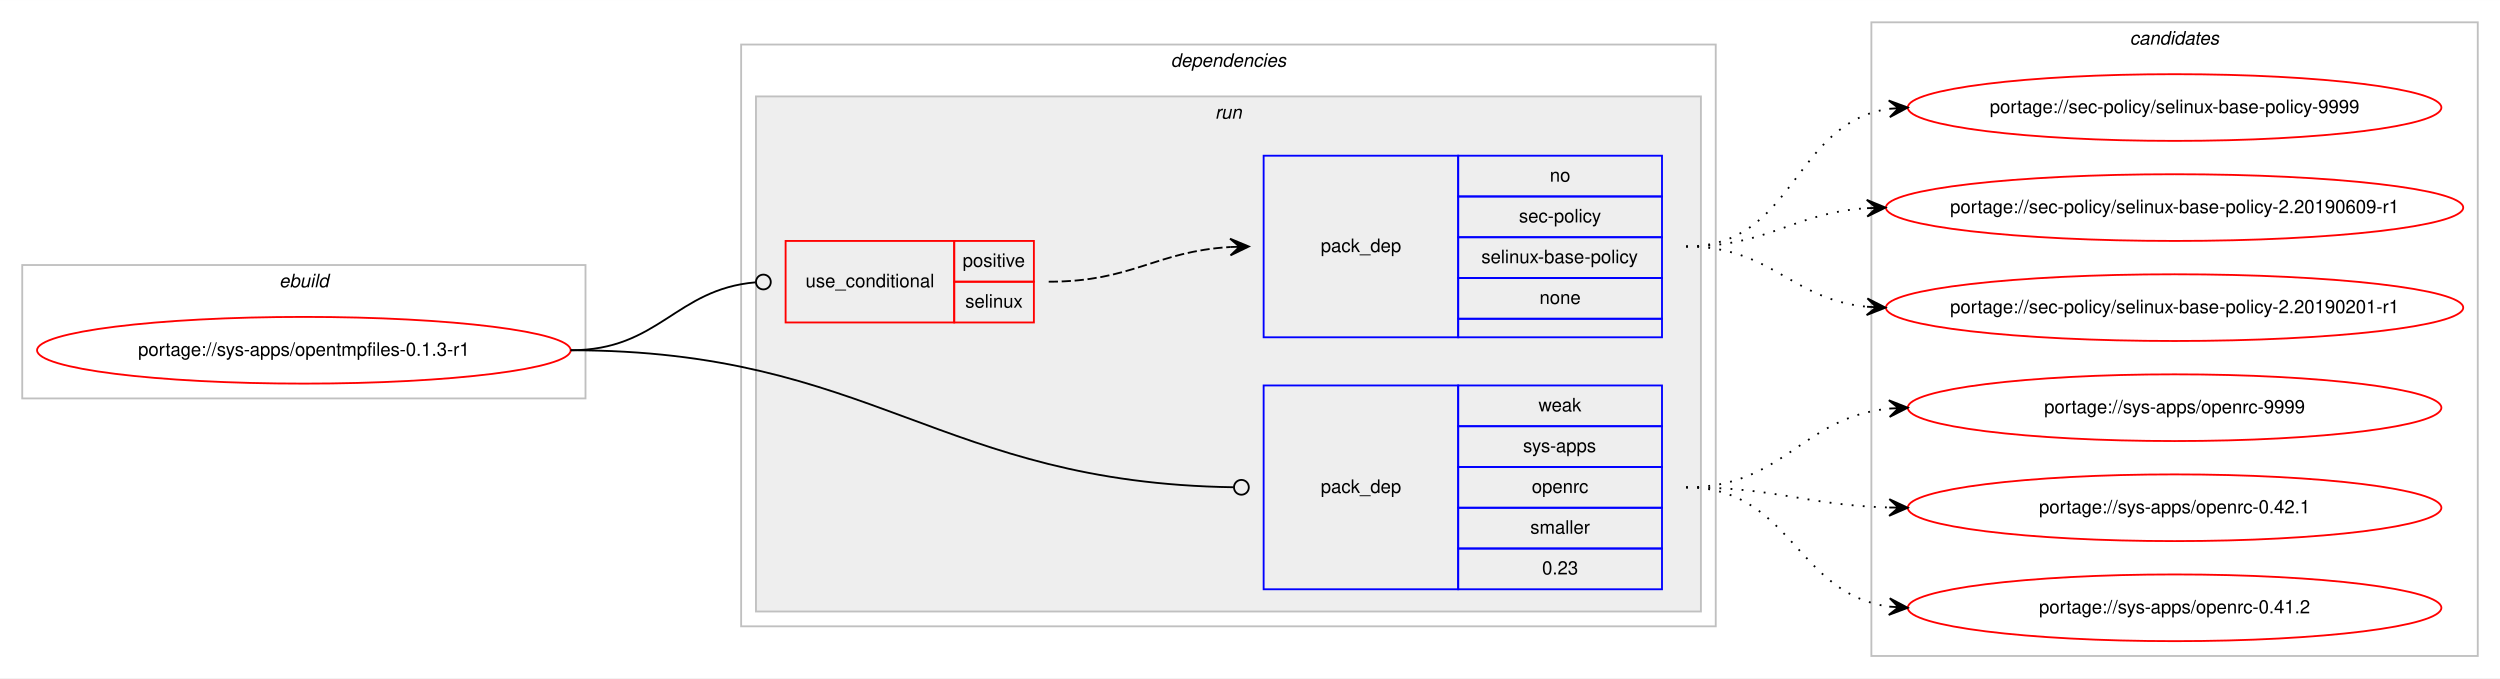
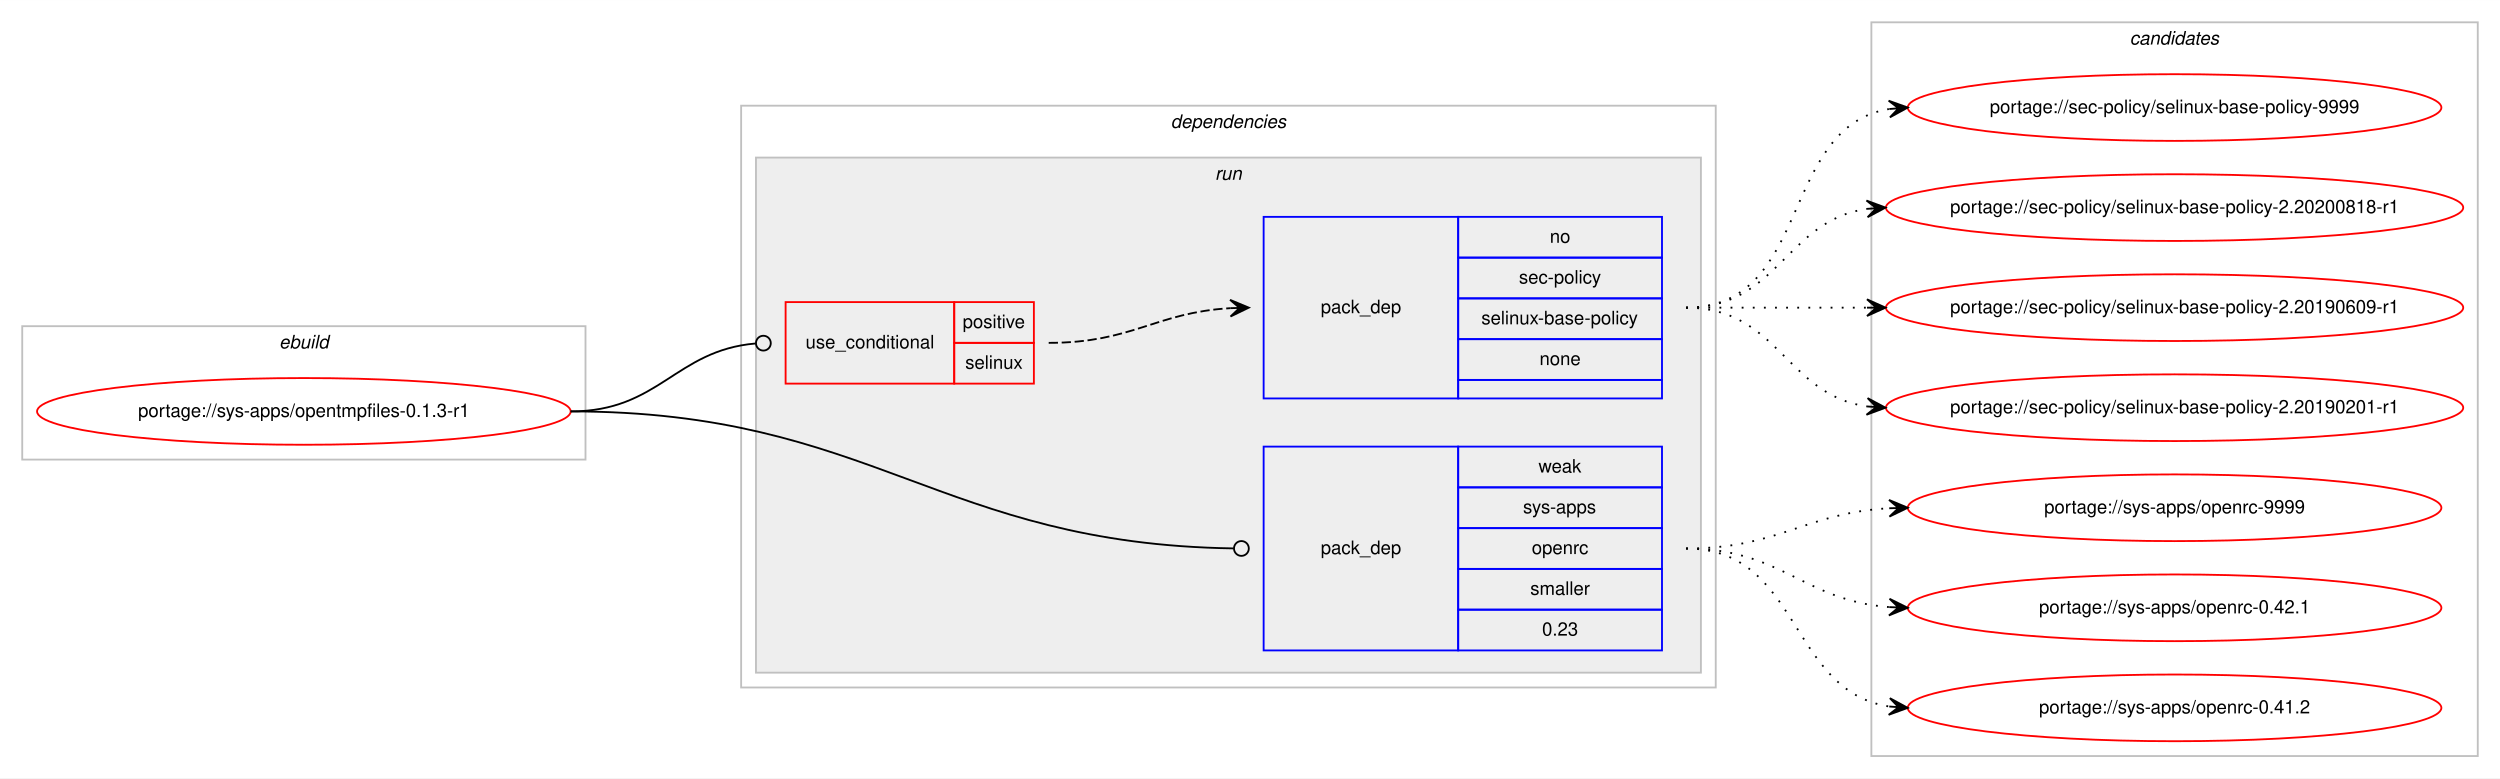
- <svg xmlns="http://www.w3.org/2000/svg" xmlns:xlink="http://www.w3.org/1999/xlink" width="1349pt" height="366pt" viewBox="0.00 0.00 1349.28 366.00">
-   <g id="graph0" class="graph" transform="scale(1 1) rotate(0) translate(4 362)">
-     <polygon fill="#ffffff" stroke="transparent" points="-4,4 -4,-362 1345.283,-362 1345.283,4 -4,4" />
+ <svg xmlns="http://www.w3.org/2000/svg" xmlns:xlink="http://www.w3.org/1999/xlink" width="1349pt" height="420pt" viewBox="0.00 0.00 1349.28 420.00">
+   <g id="graph0" class="graph" transform="scale(1 1) rotate(0) translate(4 416)">
+     <polygon fill="#ffffff" stroke="transparent" points="-4,4 -4,-416 1345.283,-416 1345.283,4 -4,4" />
    <g id="clust1" class="cluster">
-       <polygon fill="none" stroke="#c0c0c0" points="8,-147 8,-219 312,-219 312,-147 8,-147" />
-       <text text-anchor="start" x="146.663" y="-207" font-family="Helvetica,sans-Serif" font-style="italic" font-size="10.00" fill="#000000">ebuild</text>
+       <polygon fill="none" stroke="#c0c0c0" points="8,-168 8,-240 312,-240 312,-168 8,-168" />
+       <text text-anchor="start" x="146.663" y="-228" font-family="Helvetica,sans-Serif" font-style="italic" font-size="10.00" fill="#000000">ebuild</text>
    </g>
    <g id="clust2" class="cluster">
-       <polygon fill="none" stroke="#c0c0c0" points="396,-24 396,-338 922,-338 922,-24 396,-24" />
-       <text text-anchor="start" x="627.875" y="-326" font-family="Helvetica,sans-Serif" font-style="italic" font-size="10.00" fill="#000000">dependencies</text>
+       <polygon fill="none" stroke="#c0c0c0" points="396,-45 396,-359 922,-359 922,-45 396,-45" />
+       <text text-anchor="start" x="627.875" y="-347" font-family="Helvetica,sans-Serif" font-style="italic" font-size="10.00" fill="#000000">dependencies</text>
    </g>
    <g id="clust5" class="cluster">
-       <polygon fill="#eeeeee" stroke="#c0c0c0" points="404,-32 404,-310 914,-310 914,-32 404,-32" />
-       <text text-anchor="start" x="651.777" y="-298" font-family="Helvetica,sans-Serif" font-style="italic" font-size="10.00" fill="#000000">run</text>
+       <polygon fill="#eeeeee" stroke="#c0c0c0" points="404,-53 404,-331 914,-331 914,-53 404,-53" />
+       <text text-anchor="start" x="651.777" y="-319" font-family="Helvetica,sans-Serif" font-style="italic" font-size="10.00" fill="#000000">run</text>
    </g>
    <g id="clust9" class="cluster">
-       <polygon fill="none" stroke="#c0c0c0" points="1006,-8 1006,-350 1333.283,-350 1333.283,-8 1006,-8" />
-       <text text-anchor="start" x="1145.465" y="-338" font-family="Helvetica,sans-Serif" font-style="italic" font-size="10.00" fill="#000000">candidates</text>
+       <polygon fill="none" stroke="#c0c0c0" points="1006,-8 1006,-404 1333.283,-404 1333.283,-8 1006,-8" />
+       <text text-anchor="start" x="1145.465" y="-392" font-family="Helvetica,sans-Serif" font-style="italic" font-size="10.00" fill="#000000">candidates</text>
    </g>
    <g id="node1" class="node">
      <g id="a_node1">
        <a xlink:href="../sys-apps/opentmpfiles-0.1.3-r1.svg" xlink:title="portage://sys-apps/opentmpfiles-0.1.3-r1">
-           <ellipse fill="none" stroke="#ff0000" cx="160" cy="-173" rx="144" ry="18" />
-           <text text-anchor="middle" x="160" y="-170" font-family="Helvetica,sans-Serif" font-size="10.00" fill="#000000">portage://sys-apps/opentmpfiles-0.1.3-r1</text>
+           <ellipse fill="none" stroke="#ff0000" cx="160" cy="-194" rx="144" ry="18" />
+           <text text-anchor="middle" x="160" y="-191" font-family="Helvetica,sans-Serif" font-size="10.00" fill="#000000">portage://sys-apps/opentmpfiles-0.1.3-r1</text>
        </a>
      </g>
    </g>
    <g id="node2" class="node">
-       <polygon fill="none" stroke="#ff0000" points="420,-188 420,-232 511,-232 511,-188 420,-188" />
-       <text text-anchor="start" x="430.767" y="-207" font-family="Helvetica,sans-Serif" font-size="10.00" fill="#000000">use_conditional</text>
-       <polygon fill="none" stroke="#ff0000" points="511,-210 511,-232 554,-232 554,-210 511,-210" />
-       <text text-anchor="start" x="515.553" y="-218" font-family="Helvetica,sans-Serif" font-size="10.00" fill="#000000">positive</text>
-       <polygon fill="none" stroke="#ff0000" points="511,-188 511,-210 554,-210 554,-188 511,-188" />
-       <text text-anchor="start" x="516.942" y="-196" font-family="Helvetica,sans-Serif" font-size="10.00" fill="#000000">selinux</text>
+       <polygon fill="none" stroke="#ff0000" points="420,-209 420,-253 511,-253 511,-209 420,-209" />
+       <text text-anchor="start" x="430.767" y="-228" font-family="Helvetica,sans-Serif" font-size="10.00" fill="#000000">use_conditional</text>
+       <polygon fill="none" stroke="#ff0000" points="511,-231 511,-253 554,-253 554,-231 511,-231" />
+       <text text-anchor="start" x="515.553" y="-239" font-family="Helvetica,sans-Serif" font-size="10.00" fill="#000000">positive</text>
+       <polygon fill="none" stroke="#ff0000" points="511,-209 511,-231 554,-231 554,-209 511,-209" />
+       <text text-anchor="start" x="516.942" y="-217" font-family="Helvetica,sans-Serif" font-size="10.00" fill="#000000">selinux</text>
    </g>
    <g id="edge2" class="edge">
-       <path fill="none" stroke="#000000" d="M304,-173C351.865,-173 360.38,-205.927 403.788,-209.657" />
-       <ellipse fill="none" stroke="#000000" cx="408.003" cy="-209.833" rx="4" ry="4" />
+       <path fill="none" stroke="#000000" d="M304,-194C351.865,-194 360.38,-226.927 403.788,-230.657" />
+       <ellipse fill="none" stroke="#000000" cx="408.003" cy="-230.833" rx="4" ry="4" />
    </g>
    <g id="node4" class="node">
-       <polygon fill="none" stroke="#0000ff" points="678,-44 678,-154 783,-154 783,-44 678,-44" />
-       <text text-anchor="start" x="708.823" y="-96" font-family="Helvetica,sans-Serif" font-size="10.00" fill="#000000">pack_dep</text>
-       <polygon fill="none" stroke="#0000ff" points="783,-132 783,-154 893,-154 893,-132 783,-132" />
-       <text text-anchor="start" x="826.332" y="-140" font-family="Helvetica,sans-Serif" font-size="10.00" fill="#000000">weak</text>
-       <polygon fill="none" stroke="#0000ff" points="783,-110 783,-132 893,-132 893,-110 783,-110" />
-       <text text-anchor="start" x="817.997" y="-118" font-family="Helvetica,sans-Serif" font-size="10.00" fill="#000000">sys-apps</text>
-       <polygon fill="none" stroke="#0000ff" points="783,-88 783,-110 893,-110 893,-88 783,-88" />
-       <text text-anchor="start" x="822.717" y="-96" font-family="Helvetica,sans-Serif" font-size="10.00" fill="#000000">openrc</text>
-       <polygon fill="none" stroke="#0000ff" points="783,-66 783,-88 893,-88 893,-66 783,-66" />
-       <text text-anchor="start" x="821.893" y="-74" font-family="Helvetica,sans-Serif" font-size="10.00" fill="#000000">smaller</text>
-       <polygon fill="none" stroke="#0000ff" points="783,-44 783,-66 893,-66 893,-44 783,-44" />
-       <text text-anchor="start" x="828.272" y="-52" font-family="Helvetica,sans-Serif" font-size="10.00" fill="#000000">0.23</text>
+       <polygon fill="none" stroke="#0000ff" points="678,-65 678,-175 783,-175 783,-65 678,-65" />
+       <text text-anchor="start" x="708.823" y="-117" font-family="Helvetica,sans-Serif" font-size="10.00" fill="#000000">pack_dep</text>
+       <polygon fill="none" stroke="#0000ff" points="783,-153 783,-175 893,-175 893,-153 783,-153" />
+       <text text-anchor="start" x="826.332" y="-161" font-family="Helvetica,sans-Serif" font-size="10.00" fill="#000000">weak</text>
+       <polygon fill="none" stroke="#0000ff" points="783,-131 783,-153 893,-153 893,-131 783,-131" />
+       <text text-anchor="start" x="817.997" y="-139" font-family="Helvetica,sans-Serif" font-size="10.00" fill="#000000">sys-apps</text>
+       <polygon fill="none" stroke="#0000ff" points="783,-109 783,-131 893,-131 893,-109 783,-109" />
+       <text text-anchor="start" x="822.717" y="-117" font-family="Helvetica,sans-Serif" font-size="10.00" fill="#000000">openrc</text>
+       <polygon fill="none" stroke="#0000ff" points="783,-87 783,-109 893,-109 893,-87 783,-87" />
+       <text text-anchor="start" x="821.893" y="-95" font-family="Helvetica,sans-Serif" font-size="10.00" fill="#000000">smaller</text>
+       <polygon fill="none" stroke="#0000ff" points="783,-65 783,-87 893,-87 893,-65 783,-65" />
+       <text text-anchor="start" x="828.272" y="-73" font-family="Helvetica,sans-Serif" font-size="10.00" fill="#000000">0.23</text>
    </g>
    <g id="edge3" class="edge">
-       <path fill="none" stroke="#000000" d="M304,-173C467.203,-173 502.874,-101.437 661.842,-99.061" />
-       <ellipse fill="none" stroke="#000000" cx="666" cy="-99.03" rx="4" ry="4" />
+       <path fill="none" stroke="#000000" d="M304,-194C467.203,-194 502.874,-122.437 661.842,-120.061" />
+       <ellipse fill="none" stroke="#000000" cx="666" cy="-120.03" rx="4" ry="4" />
    </g>
    <g id="node3" class="node">
-       <polygon fill="none" stroke="#0000ff" points="678,-180 678,-278 783,-278 783,-180 678,-180" />
-       <text text-anchor="start" x="708.823" y="-226" font-family="Helvetica,sans-Serif" font-size="10.00" fill="#000000">pack_dep</text>
-       <polygon fill="none" stroke="#0000ff" points="783,-256 783,-278 893,-278 893,-256 783,-256" />
-       <text text-anchor="start" x="832.441" y="-264" font-family="Helvetica,sans-Serif" font-size="10.00" fill="#000000">no</text>
-       <polygon fill="none" stroke="#0000ff" points="783,-234 783,-256 893,-256 893,-234 783,-234" />
-       <text text-anchor="start" x="815.778" y="-242" font-family="Helvetica,sans-Serif" font-size="10.00" fill="#000000">sec-policy</text>
-       <polygon fill="none" stroke="#0000ff" points="783,-212 783,-234 893,-234 893,-212 783,-212" />
-       <text text-anchor="start" x="795.497" y="-220" font-family="Helvetica,sans-Serif" font-size="10.00" fill="#000000">selinux-base-policy</text>
-       <polygon fill="none" stroke="#0000ff" points="783,-190 783,-212 893,-212 893,-190 783,-190" />
-       <text text-anchor="start" x="826.882" y="-198" font-family="Helvetica,sans-Serif" font-size="10.00" fill="#000000">none</text>
-       <polygon fill="none" stroke="#0000ff" points="783,-180 783,-190 893,-190 893,-180 783,-180" />
+       <polygon fill="none" stroke="#0000ff" points="678,-201 678,-299 783,-299 783,-201 678,-201" />
+       <text text-anchor="start" x="708.823" y="-247" font-family="Helvetica,sans-Serif" font-size="10.00" fill="#000000">pack_dep</text>
+       <polygon fill="none" stroke="#0000ff" points="783,-277 783,-299 893,-299 893,-277 783,-277" />
+       <text text-anchor="start" x="832.441" y="-285" font-family="Helvetica,sans-Serif" font-size="10.00" fill="#000000">no</text>
+       <polygon fill="none" stroke="#0000ff" points="783,-255 783,-277 893,-277 893,-255 783,-255" />
+       <text text-anchor="start" x="815.778" y="-263" font-family="Helvetica,sans-Serif" font-size="10.00" fill="#000000">sec-policy</text>
+       <polygon fill="none" stroke="#0000ff" points="783,-233 783,-255 893,-255 893,-233 783,-233" />
+       <text text-anchor="start" x="795.497" y="-241" font-family="Helvetica,sans-Serif" font-size="10.00" fill="#000000">selinux-base-policy</text>
+       <polygon fill="none" stroke="#0000ff" points="783,-211 783,-233 893,-233 893,-211 783,-211" />
+       <text text-anchor="start" x="826.882" y="-219" font-family="Helvetica,sans-Serif" font-size="10.00" fill="#000000">none</text>
+       <polygon fill="none" stroke="#0000ff" points="783,-201 783,-211 893,-211 893,-201 783,-201" />
    </g>
    <g id="edge1" class="edge">
-       <path fill="none" stroke="#000000" stroke-dasharray="5,2" d="M562,-210C607.215,-210 619.542,-226.353 660.004,-228.717" />
-       <polygon fill="#000000" stroke="#000000" points="670,-229 659.876,-233.215 665.002,-228.858 660.004,-228.717 660.004,-228.717 660.004,-228.717 665.002,-228.858 660.132,-224.218 670,-229 670,-229" />
+       <path fill="none" stroke="#000000" stroke-dasharray="5,2" d="M562,-231C607.215,-231 619.542,-247.353 660.004,-249.717" />
+       <polygon fill="#000000" stroke="#000000" points="670,-250 659.876,-254.215 665.002,-249.858 660.004,-249.717 660.004,-249.717 660.004,-249.717 665.002,-249.858 660.132,-245.218 670,-250 670,-250" />
    </g>
    <g id="node5" class="node">
      <g id="a_node5">
        <a xlink:href="../sec-policy/selinux-base-policy-9999.svg" xlink:title="portage://sec-policy/selinux-base-policy-9999">
-           <ellipse fill="none" stroke="#ff0000" cx="1169.641" cy="-304" rx="144" ry="18" />
-           <text text-anchor="middle" x="1169.641" y="-301" font-family="Helvetica,sans-Serif" font-size="10.00" fill="#000000">portage://sec-policy/selinux-base-policy-9999</text>
+           <ellipse fill="none" stroke="#ff0000" cx="1169.641" cy="-358" rx="144" ry="18" />
+           <text text-anchor="middle" x="1169.641" y="-355" font-family="Helvetica,sans-Serif" font-size="10.00" fill="#000000">portage://sec-policy/selinux-base-policy-9999</text>
        </a>
      </g>
    </g>
    <g id="edge4" class="edge">
-       <path fill="none" stroke="#000000" stroke-dasharray="1,5" d="M906,-229C965.203,-229 963.328,-295.745 1015.613,-303.305" />
-       <polygon fill="#000000" stroke="#000000" points="1025.641,-304 1015.354,-307.798 1020.653,-303.654 1015.665,-303.309 1015.665,-303.309 1015.665,-303.309 1020.653,-303.654 1015.976,-298.82 1025.641,-304 1025.641,-304" />
+       <path fill="none" stroke="#000000" stroke-dasharray="1,5" d="M906,-250C973.997,-250 956.161,-347.31 1015.44,-357.193" />
+       <polygon fill="#000000" stroke="#000000" points="1025.641,-358 1015.317,-361.697 1020.657,-357.606 1015.672,-357.211 1015.672,-357.211 1015.672,-357.211 1020.657,-357.606 1016.027,-352.725 1025.641,-358 1025.641,-358" />
    </g>
    <g id="node6" class="node">
      <g id="a_node6">
+         <a xlink:href="../sec-policy/selinux-base-policy-2.20200818-r1.svg" xlink:title="portage://sec-policy/selinux-base-policy-2.20200818-r1">
+           <ellipse fill="none" stroke="#ff0000" cx="1169.641" cy="-304" rx="155.783" ry="18" />
+           <text text-anchor="middle" x="1169.641" y="-301" font-family="Helvetica,sans-Serif" font-size="10.00" fill="#000000">portage://sec-policy/selinux-base-policy-2.20200818-r1</text>
+         </a>
+       </g>
+     </g>
+     <g id="edge5" class="edge">
+       <path fill="none" stroke="#000000" stroke-dasharray="1,5" d="M906,-250C955.969,-250 959.806,-297.066 1003.648,-303.317" />
+       <polygon fill="#000000" stroke="#000000" points="1013.641,-304 1003.358,-307.808 1008.653,-303.659 1003.664,-303.318 1003.664,-303.318 1003.664,-303.318 1008.653,-303.659 1003.971,-298.829 1013.641,-304 1013.641,-304" />
+     </g>
+     <g id="node7" class="node">
+       <g id="a_node7">
        <a xlink:href="../sec-policy/selinux-base-policy-2.20190609-r1.svg" xlink:title="portage://sec-policy/selinux-base-policy-2.20190609-r1">
          <ellipse fill="none" stroke="#ff0000" cx="1169.641" cy="-250" rx="155.783" ry="18" />
          <text text-anchor="middle" x="1169.641" y="-247" font-family="Helvetica,sans-Serif" font-size="10.00" fill="#000000">portage://sec-policy/selinux-base-policy-2.20190609-r1</text>
        </a>
      </g>
    </g>
-     <g id="edge5" class="edge">
-       <path fill="none" stroke="#000000" stroke-dasharray="1,5" d="M906,-229C951.125,-229 963.179,-246.999 1003.394,-249.67" />
-       <polygon fill="#000000" stroke="#000000" points="1013.641,-250 1003.502,-254.176 1008.644,-249.839 1003.646,-249.678 1003.646,-249.678 1003.646,-249.678 1008.644,-249.839 1003.791,-245.18 1013.641,-250 1013.641,-250" />
+     <g id="edge6" class="edge">
+       <path fill="none" stroke="#000000" stroke-dasharray="1,5" d="M906,-250C950.29,-250 963.828,-250 1003.553,-250" />
+       <polygon fill="#000000" stroke="#000000" points="1013.641,-250 1003.641,-254.5 1008.641,-250 1003.641,-250 1003.641,-250 1003.641,-250 1008.641,-250 1003.641,-245.5 1013.641,-250 1013.641,-250" />
    </g>
-     <g id="node7" class="node">
-       <g id="a_node7">
+     <g id="node8" class="node">
+       <g id="a_node8">
        <a xlink:href="../sec-policy/selinux-base-policy-2.20190201-r1.svg" xlink:title="portage://sec-policy/selinux-base-policy-2.20190201-r1">
          <ellipse fill="none" stroke="#ff0000" cx="1169.641" cy="-196" rx="155.783" ry="18" />
          <text text-anchor="middle" x="1169.641" y="-193" font-family="Helvetica,sans-Serif" font-size="10.00" fill="#000000">portage://sec-policy/selinux-base-policy-2.20190201-r1</text>
        </a>
      </g>
    </g>
-     <g id="edge6" class="edge">
-       <path fill="none" stroke="#000000" stroke-dasharray="1,5" d="M906,-229C952.422,-229 962.288,-200.597 1003.427,-196.492" />
-       <polygon fill="#000000" stroke="#000000" points="1013.641,-196 1003.869,-200.976 1008.647,-196.241 1003.653,-196.481 1003.653,-196.481 1003.653,-196.481 1008.647,-196.241 1003.436,-191.987 1013.641,-196 1013.641,-196" />
+     <g id="edge7" class="edge">
+       <path fill="none" stroke="#000000" stroke-dasharray="1,5" d="M906,-250C955.969,-250 959.806,-202.934 1003.648,-196.683" />
+       <polygon fill="#000000" stroke="#000000" points="1013.641,-196 1003.971,-201.171 1008.653,-196.341 1003.664,-196.682 1003.664,-196.682 1003.664,-196.682 1008.653,-196.341 1003.358,-192.192 1013.641,-196 1013.641,-196" />
    </g>
-     <g id="node8" class="node">
-       <g id="a_node8">
+     <g id="node9" class="node">
+       <g id="a_node9">
        <a xlink:href="../sys-apps/openrc-9999.svg" xlink:title="portage://sys-apps/openrc-9999">
          <ellipse fill="none" stroke="#ff0000" cx="1169.641" cy="-142" rx="144" ry="18" />
          <text text-anchor="middle" x="1169.641" y="-139" font-family="Helvetica,sans-Serif" font-size="10.00" fill="#000000">portage://sys-apps/openrc-9999</text>
        </a>
      </g>
    </g>
-     <g id="edge7" class="edge">
-       <path fill="none" stroke="#000000" stroke-dasharray="1,5" d="M906,-99C958.972,-99 968.113,-136.793 1015.607,-141.517" />
-       <polygon fill="#000000" stroke="#000000" points="1025.641,-142 1015.437,-146.014 1020.647,-141.76 1015.653,-141.519 1015.653,-141.519 1015.653,-141.519 1020.647,-141.76 1015.869,-137.024 1025.641,-142 1025.641,-142" />
+     <g id="edge8" class="edge">
+       <path fill="none" stroke="#000000" stroke-dasharray="1,5" d="M906,-120C956.475,-120 969.86,-139.175 1015.409,-141.722" />
+       <polygon fill="#000000" stroke="#000000" points="1025.641,-142 1015.523,-146.226 1020.643,-141.864 1015.645,-141.728 1015.645,-141.728 1015.645,-141.728 1020.643,-141.864 1015.767,-137.23 1025.641,-142 1025.641,-142" />
    </g>
-     <g id="node9" class="node">
-       <g id="a_node9">
+     <g id="node10" class="node">
+       <g id="a_node10">
        <a xlink:href="../sys-apps/openrc-0.42.1.svg" xlink:title="portage://sys-apps/openrc-0.42.1">
          <ellipse fill="none" stroke="#ff0000" cx="1169.641" cy="-88" rx="144" ry="18" />
          <text text-anchor="middle" x="1169.641" y="-85" font-family="Helvetica,sans-Serif" font-size="10.00" fill="#000000">portage://sys-apps/openrc-0.42.1</text>
        </a>
      </g>
    </g>
-     <g id="edge8" class="edge">
-       <path fill="none" stroke="#000000" stroke-dasharray="1,5" d="M906,-99C955.852,-99 970.358,-89.412 1015.516,-88.139" />
-       <polygon fill="#000000" stroke="#000000" points="1025.641,-88 1015.704,-92.637 1020.642,-88.069 1015.642,-88.137 1015.642,-88.137 1015.642,-88.137 1020.642,-88.069 1015.58,-83.638 1025.641,-88 1025.641,-88" />
+     <g id="edge9" class="edge">
+       <path fill="none" stroke="#000000" stroke-dasharray="1,5" d="M906,-120C957.495,-120 969.178,-91.992 1015.541,-88.382" />
+       <polygon fill="#000000" stroke="#000000" points="1025.641,-88 1015.818,-92.874 1020.645,-88.189 1015.648,-88.378 1015.648,-88.378 1015.648,-88.378 1020.645,-88.189 1015.478,-83.881 1025.641,-88 1025.641,-88" />
    </g>
-     <g id="node10" class="node">
-       <g id="a_node10">
+     <g id="node11" class="node">
+       <g id="a_node11">
        <a xlink:href="../sys-apps/openrc-0.41.2.svg" xlink:title="portage://sys-apps/openrc-0.41.2">
          <ellipse fill="none" stroke="#ff0000" cx="1169.641" cy="-34" rx="144" ry="18" />
          <text text-anchor="middle" x="1169.641" y="-31" font-family="Helvetica,sans-Serif" font-size="10.00" fill="#000000">portage://sys-apps/openrc-0.41.2</text>
        </a>
      </g>
    </g>
-     <g id="edge9" class="edge">
-       <path fill="none" stroke="#000000" stroke-dasharray="1,5" d="M906,-99C962.969,-99 965.077,-41.394 1015.617,-34.643" />
-       <polygon fill="#000000" stroke="#000000" points="1025.641,-34 1015.95,-39.131 1020.652,-34.32 1015.662,-34.641 1015.662,-34.641 1015.662,-34.641 1020.652,-34.32 1015.374,-30.15 1025.641,-34 1025.641,-34" />
+     <g id="edge10" class="edge">
+       <path fill="none" stroke="#000000" stroke-dasharray="1,5" d="M906,-120C967.905,-120 961.165,-43.149 1015.562,-34.743" />
+       <polygon fill="#000000" stroke="#000000" points="1025.641,-34 1015.999,-39.224 1020.655,-34.368 1015.668,-34.736 1015.668,-34.736 1015.668,-34.736 1020.655,-34.368 1015.337,-30.248 1025.641,-34 1025.641,-34" />
    </g>
  </g>
</svg>
